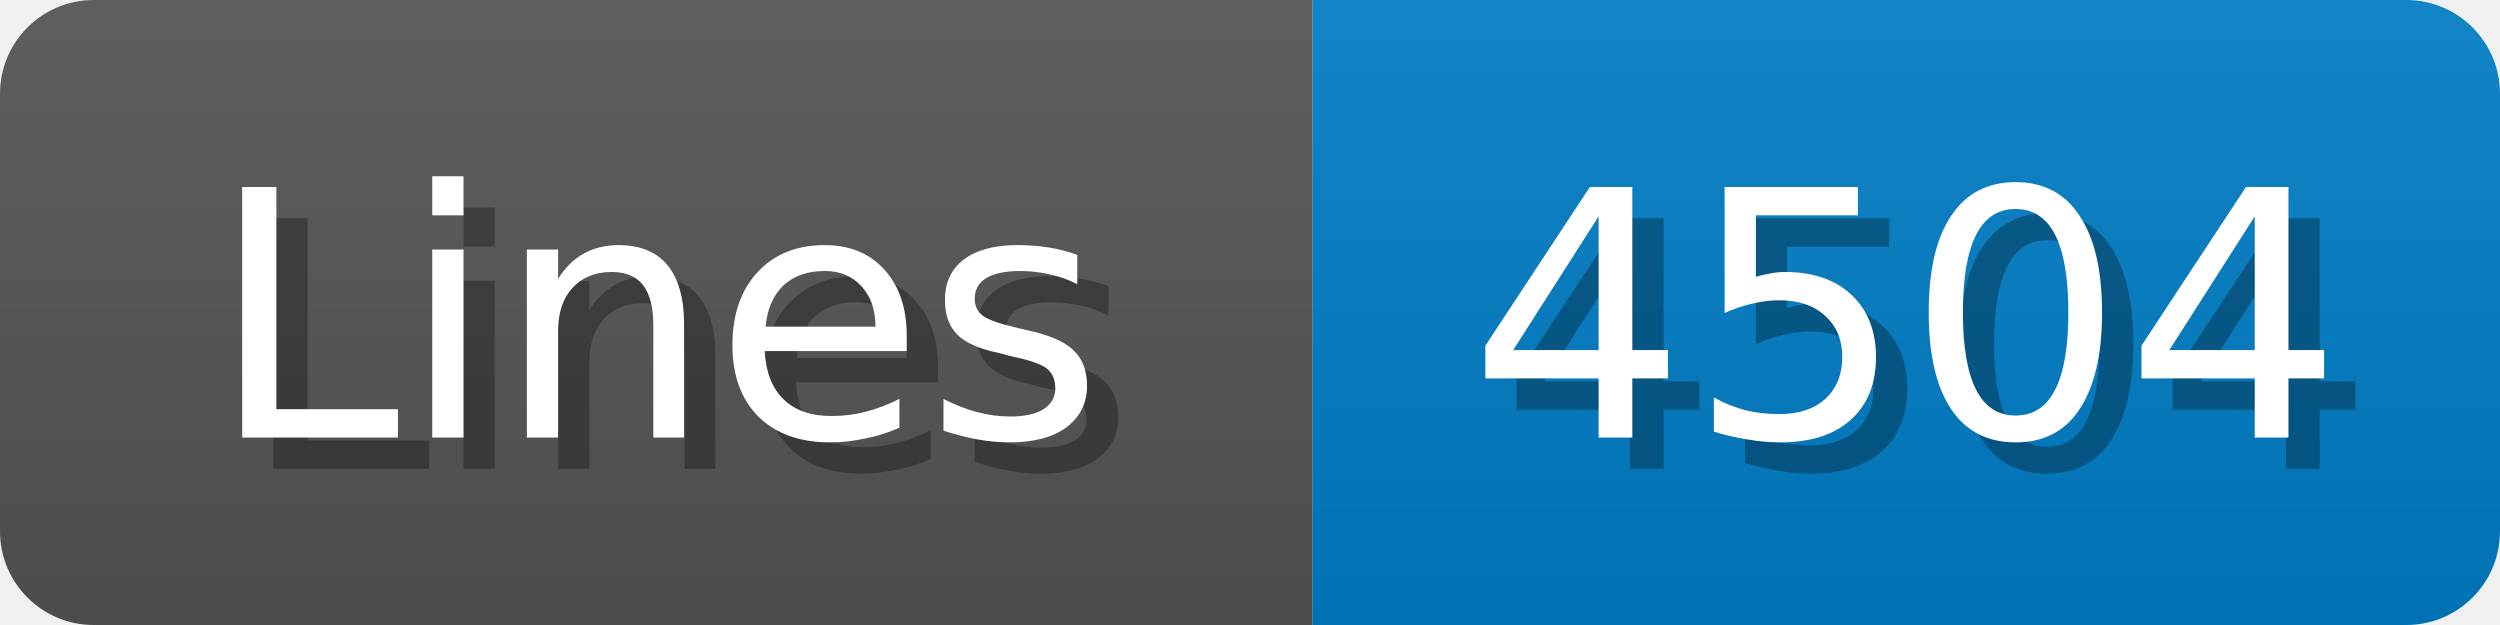
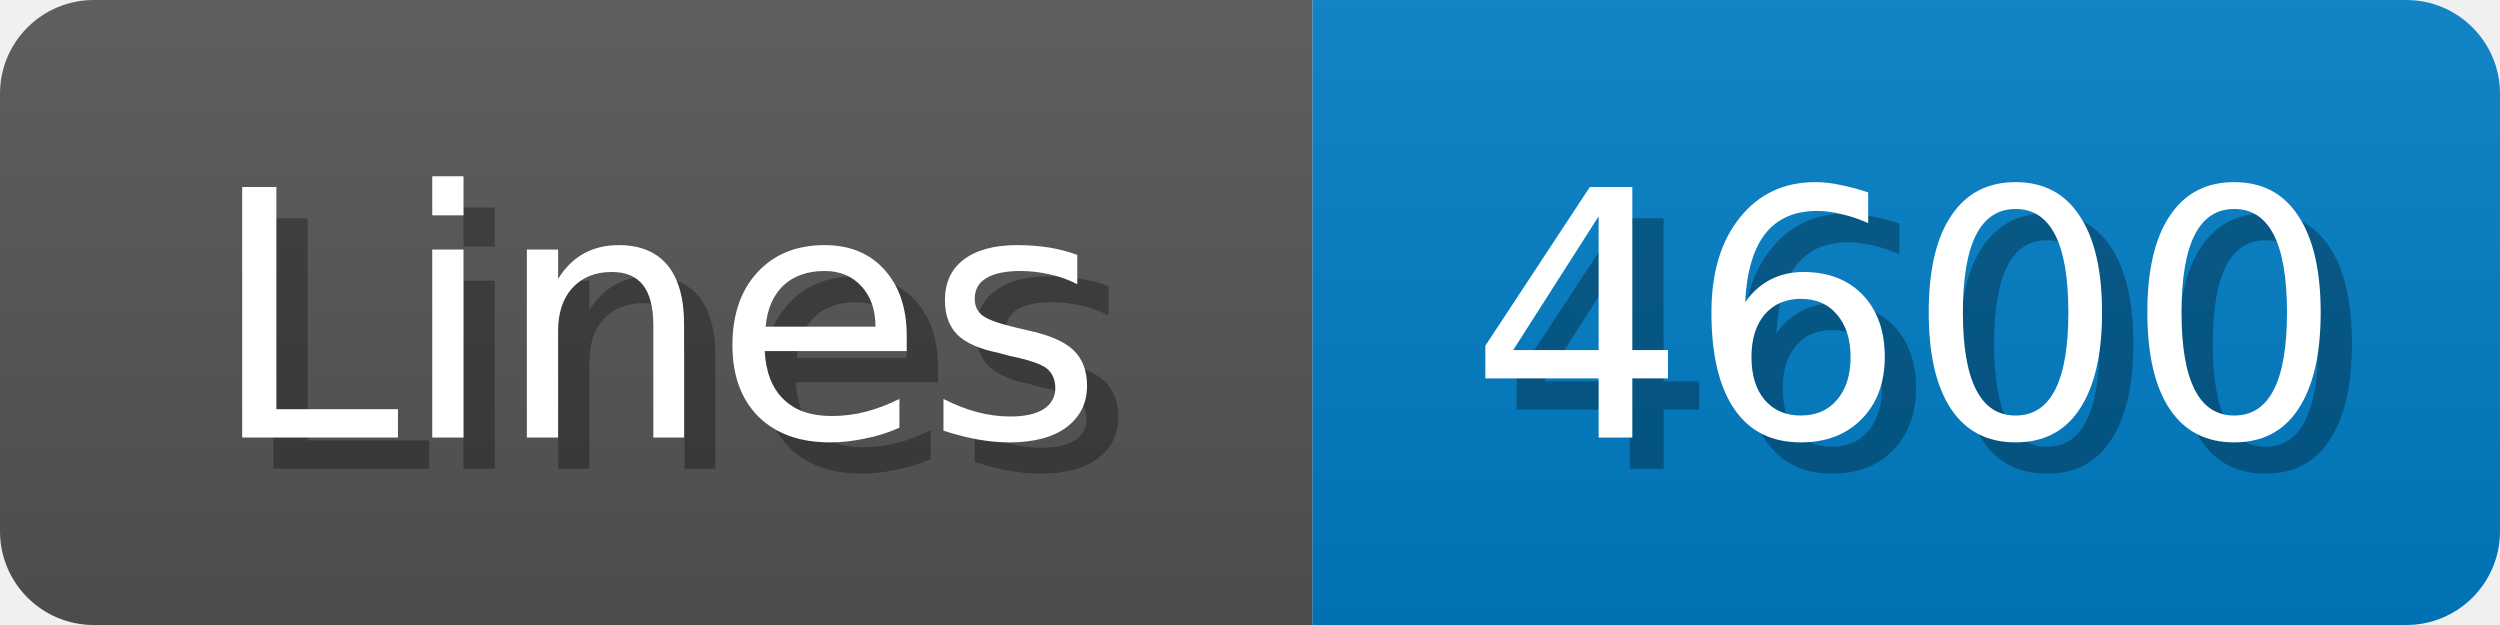
<svg xmlns="http://www.w3.org/2000/svg" width="80" height="20">
  <linearGradient id="b" x2="0" y2="100%">
    <stop offset="0" stop-color="#bbb" stop-opacity=".1" />
    <stop offset="1" stop-opacity=".1" />
  </linearGradient>
  <mask id="anybadge_1">
    <rect width="80" height="20" rx="3" fill="#fff" />
  </mask>
  <g mask="url(#anybadge_1)">
    <path fill="#555" d="M0 0h42v20H0z" />
    <path fill="#007ec6" d="M42 0h38v20H42z" />
    <path fill="url(#b)" d="M0 0h80v20H0z" />
  </g>
  <g fill="#fff" text-anchor="middle" font-family="DejaVu Sans,Verdana,Geneva,sans-serif" font-size="11">
    <text x="22.0" y="15" fill="#010101" fill-opacity=".3">Lines</text>
    <text x="21.0" y="14">Lines</text>
  </g>
  <g fill="#fff" text-anchor="middle" font-family="DejaVu Sans,Verdana,Geneva,sans-serif" font-size="11">
-     <text x="62.0" y="15" fill="#010101" fill-opacity=".3">4504</text>
-     <text x="61.0" y="14">4504</text>
+     <text x="62.0" y="15" fill="#010101" fill-opacity=".3">4600</text>
+     <text x="61.0" y="14">4600</text>
  </g>
</svg>
